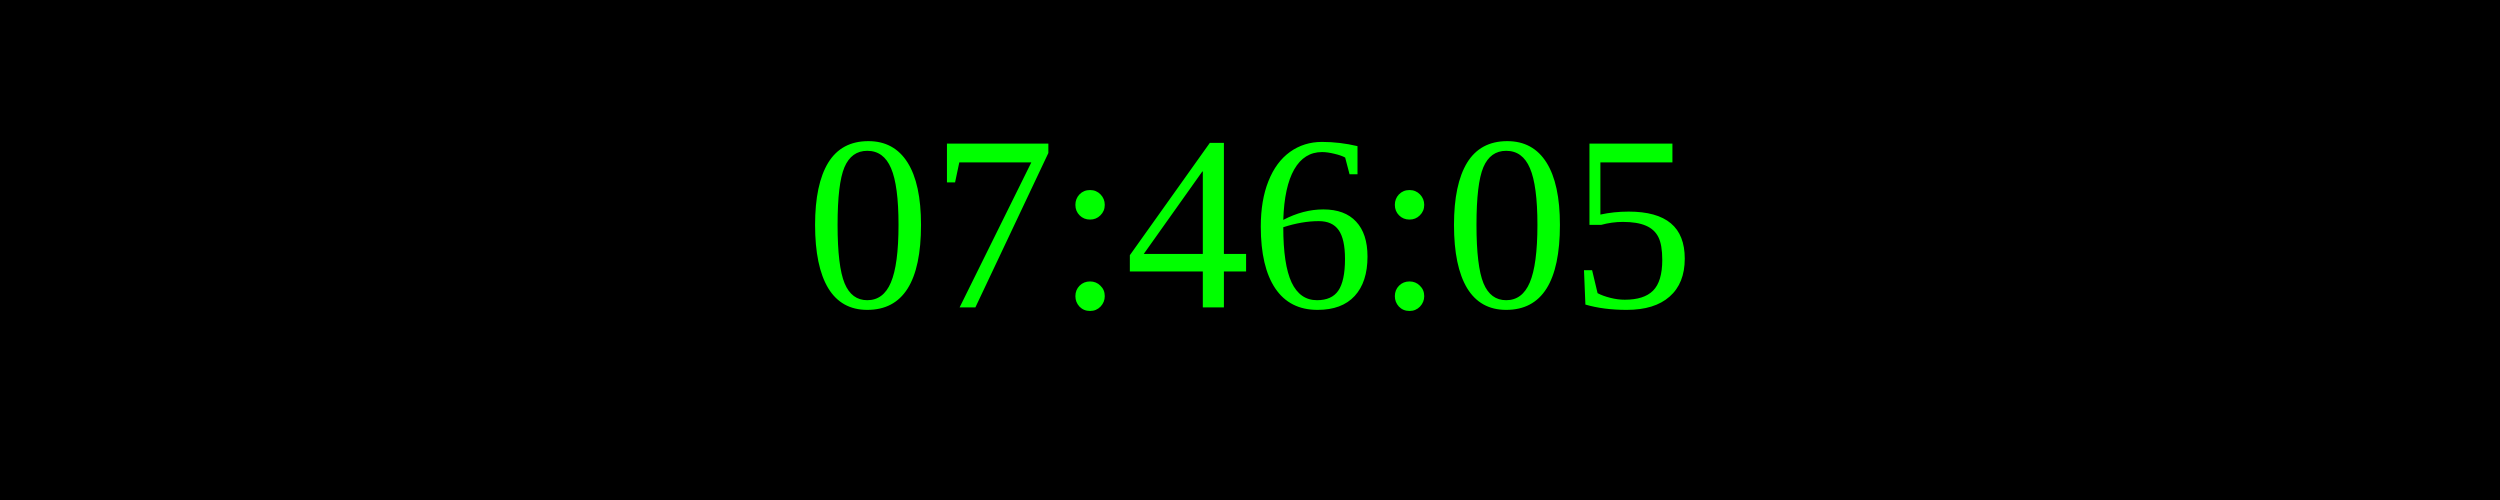
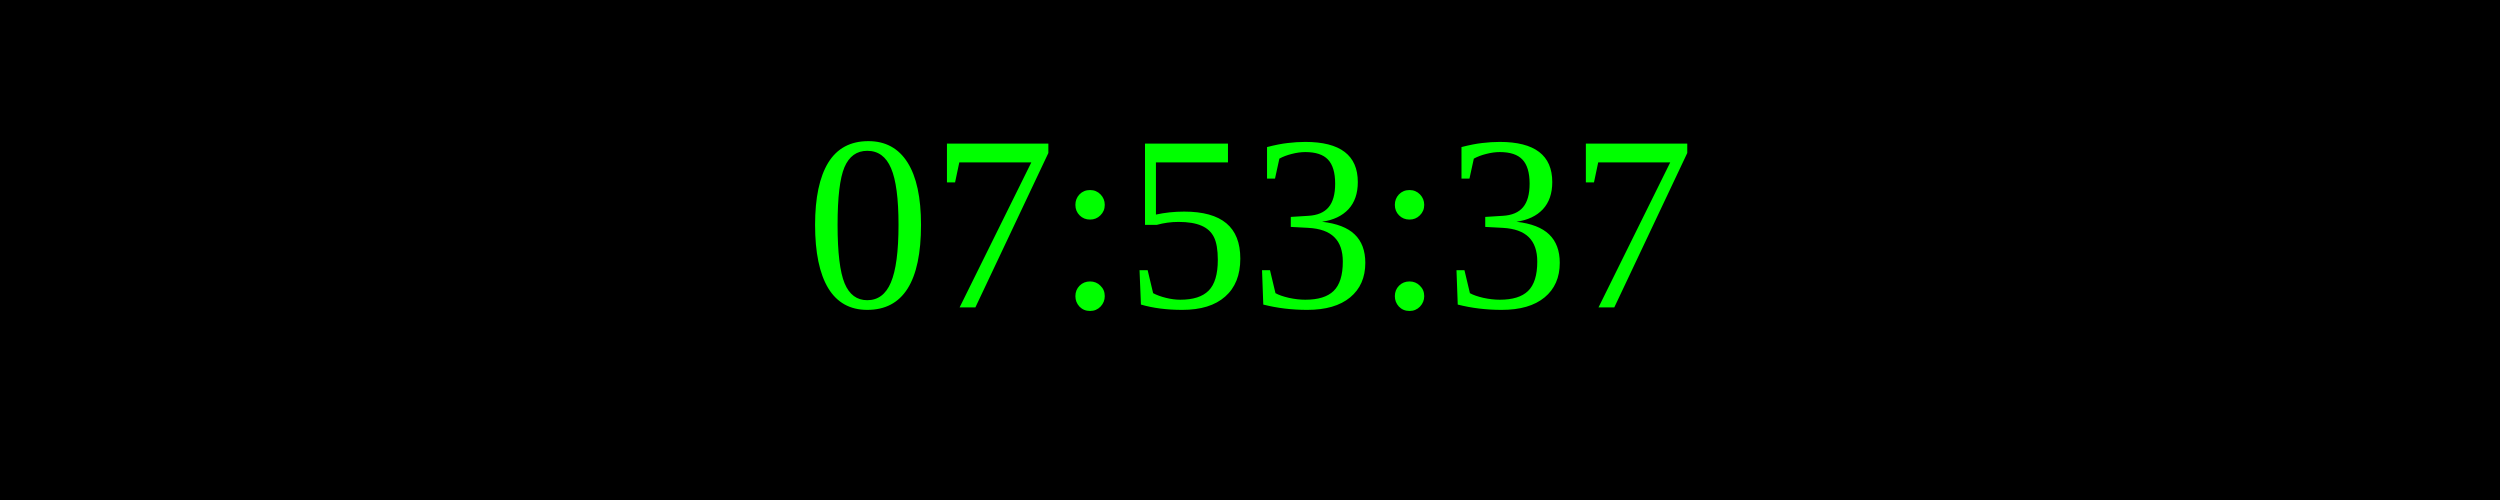
<svg xmlns="http://www.w3.org/2000/svg" width="250" height="50">
  <rect width="100%" height="100%" fill="black" />
  <text x="50%" y="50%" font-size="25" fill="lime" text-anchor="middle" dominant-baseline="middle">
- 07:46:05
+ 07:53:37
</text>
</svg>
